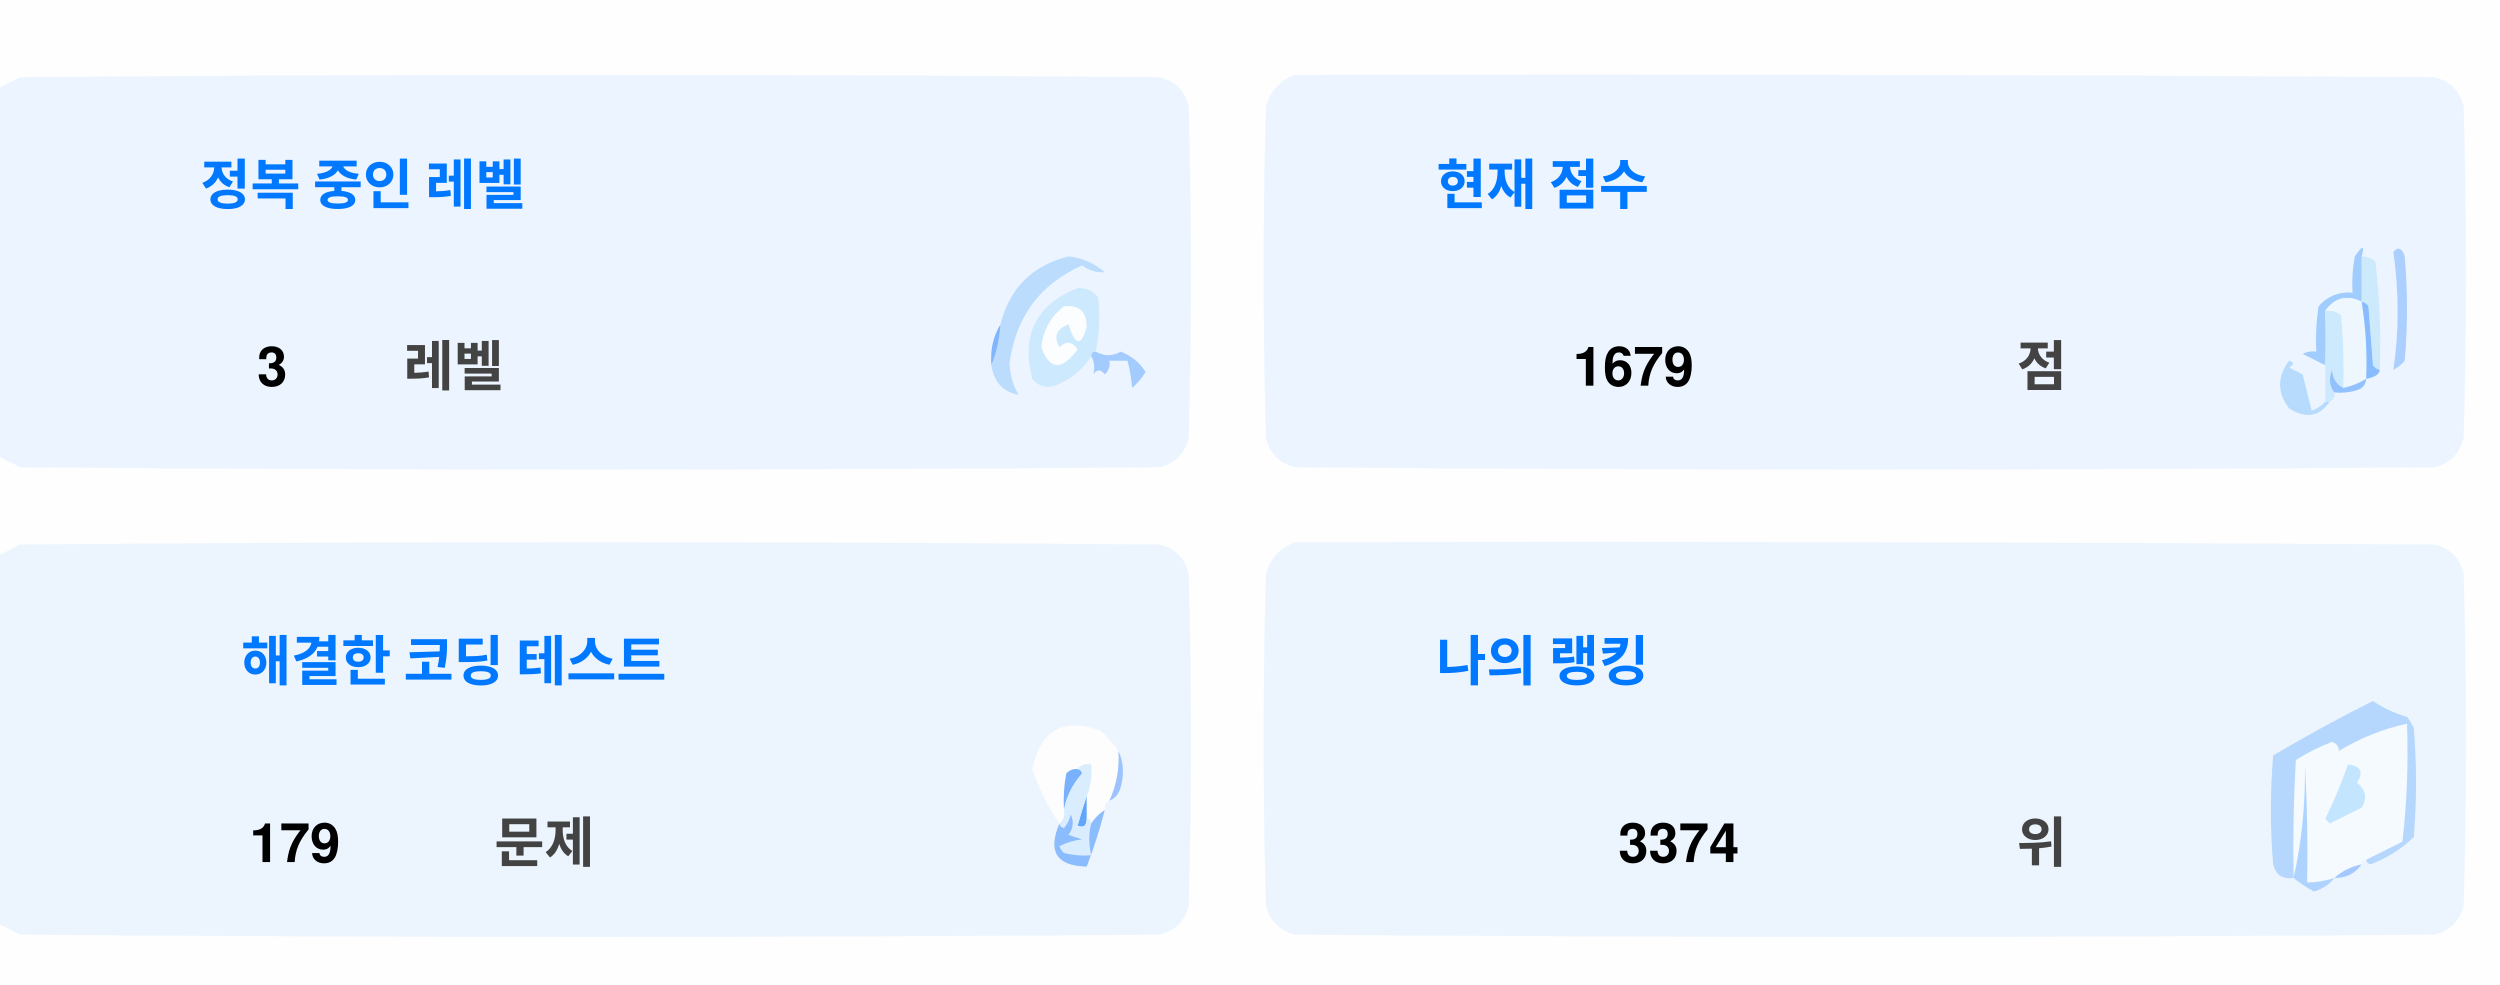
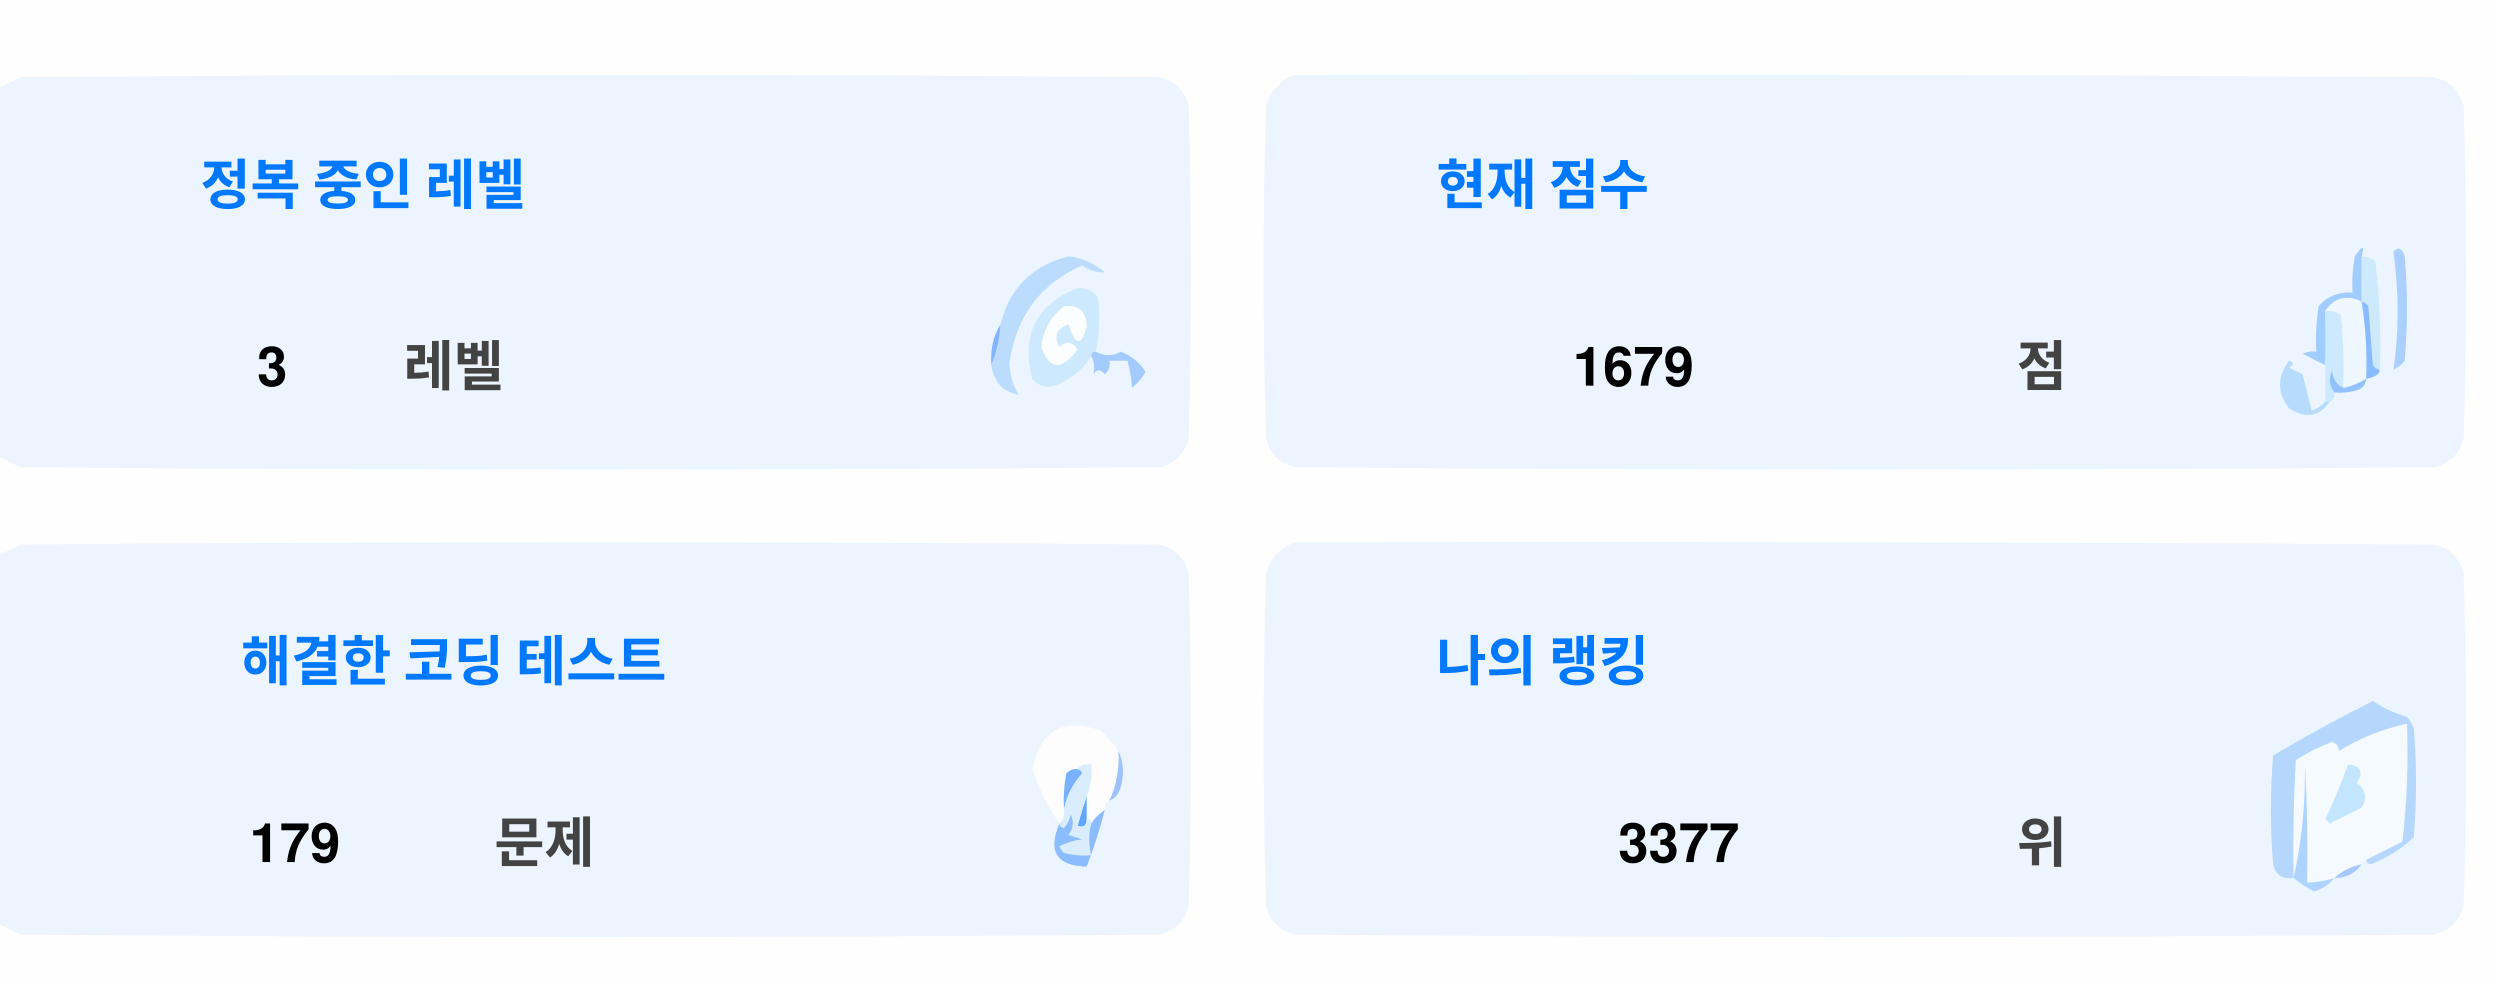
<svg xmlns="http://www.w3.org/2000/svg" version="1.1" width="551px" height="217px" style="shape-rendering:geometricPrecision; text-rendering:geometricPrecision; image-rendering:optimizeQuality; fill-rule:evenodd; clip-rule:evenodd">
  <style>.title {fill: #434343;font-size: 1rem;line-height: 1.5rem;font-weight: bold;font-family: -apple-system, BlinkMacSystemFont, Segoe UI, Helvetica, Arial, sans-serif, Apple Color Emoji, Segoe UI Emoji;}.desc {fill: #434343;font-size: 2.5rem;font-weight: bold;line-height: 1.5rem;font-family: -apple-system, BlinkMacSystemFont, Segoe UI, Helvetica, Arial, sans-serif, Apple Color Emoji, Segoe UI Emoji;}.desc-2 {fill: #434343;font-size: 1rem;font-weight: bold;line-height: 1.5rem;font-family: -apple-system, BlinkMacSystemFont, Segoe UI, Helvetica, Arial, sans-serif, Apple Color Emoji, Segoe UI Emoji;}.text, .desc {animation: twinkling 4s ease-in-out infinite;}@keyframes twinkling {40% { opacity: 1; }50% { opacity: 0.5; }60% { opacity: 1; }70% { opacity: 0.5; }80% { opacity: 1; }}</style>
  <g>
    <path style="opacity:1" fill="#fefefe" d="M -0.5,-0.5 C 183.167,-0.5 366.833,-0.5 550.5,-0.5C 550.5,71.833 550.5,144.167 550.5,216.5C 366.833,216.5 183.167,216.5 -0.5,216.5C -0.5,212.167 -0.5,207.833 -0.5,203.5C 1.14,204.32 2.807,205.153 4.5,206C 88.167,206.667 171.833,206.667 255.5,206C 259,205.167 261.167,203 262,199.5C 262.667,175.167 262.667,150.833 262,126.5C 261.167,123 259,120.833 255.5,120C 171.833,119.333 88.167,119.333 4.5,120C 2.807,120.847 1.14,121.68 -0.5,122.5C -0.5,115.167 -0.5,107.833 -0.5,100.5C 1.14,101.32 2.807,102.153 4.5,103C 88.167,103.667 171.833,103.667 255.5,103C 259,102.167 261.167,100 262,96.5C 262.667,72.167 262.667,47.833 262,23.5C 261.167,20 259,17.833 255.5,17C 171.833,16.333 88.167,16.333 4.5,17C 2.807,17.847 1.14,18.68 -0.5,19.5C -0.5,12.833 -0.5,6.167 -0.5,-0.5 Z" />
  </g>
  <g>
    <path style="opacity:1" fill="#ecf5ff" d="M -0.5,100.5 C -0.5,73.5 -0.5,46.5 -0.5,19.5C 1.14,18.68 2.807,17.847 4.5,17C 88.167,16.333 171.833,16.333 255.5,17C 259,17.833 261.167,20 262,23.5C 262.667,47.833 262.667,72.167 262,96.5C 261.167,100 259,102.167 255.5,103C 171.833,103.667 88.167,103.667 4.5,103C 2.807,102.153 1.14,101.32 -0.5,100.5 Z" />
  </g>
  <g>
    <path style="opacity:1" fill="#ecf5ff" d="M 285.5,16.5 C 369.167,16.333 452.834,16.5 536.5,17C 540,17.833 542.167,20 543,23.5C 543.667,47.833 543.667,72.167 543,96.5C 542.167,100 540,102.167 536.5,103C 452.833,103.667 369.167,103.667 285.5,103C 282,102.167 279.833,100 279,96.5C 278.333,72.167 278.333,47.833 279,23.5C 280.018,19.985 282.185,17.652 285.5,16.5 Z" />
  </g>
  <g>
    <path style="opacity:1" fill="#cdeafd" d="M 520.5,56.5 C 521.583,56.539 522.583,56.873 523.5,57.5C 524.498,65.472 524.831,73.472 524.5,81.5C 523.883,81.389 523.383,81.056 523,80.5C 522.667,76.167 522.333,71.833 522,67.5C 521.617,66.944 521.117,66.611 520.5,66.5C 520.5,63.167 520.5,59.833 520.5,56.5 Z" />
  </g>
  <g>
    <path style="opacity:1" fill="#abcfff" d="M 527.5,55.5 C 528.566,54.308 529.399,54.641 530,56.5C 530.667,64.167 530.667,71.833 530,79.5C 529.311,80.357 528.478,81.023 527.5,81.5C 528.758,73.08 528.758,64.414 527.5,55.5 Z" />
  </g>
  <g>
    <path style="opacity:1" fill="#bbdcfd" d="M 218.5,80.5 C 219.657,77.727 220.324,74.727 220.5,71.5C 222.49,63.51 227.49,58.51 235.5,56.5C 238.528,56.847 241.194,58.014 243.5,60C 241.744,60.141 240.078,59.641 238.5,58.5C 229.247,62.607 223.914,69.773 222.5,80C 222.565,82.526 223.232,84.859 224.5,87C 221.07,86.397 219.07,84.231 218.5,80.5 Z" />
  </g>
  <g>
    <path style="opacity:1" fill="#cde9fd" d="M 241.5,77.5 C 240.833,77.5 240.5,77.833 240.5,78.5C 238.628,81.529 235.961,83.695 232.5,85C 230.536,85.624 228.869,85.124 227.5,83.5C 225.021,73.791 228.354,67.124 237.5,63.5C 239.374,63.39 240.874,64.056 242,65.5C 242.497,69.524 242.331,73.524 241.5,77.5 Z" />
  </g>
  <g>
    <path style="opacity:1" fill="#fcfdfe" d="M 234.5,67.5 C 237.826,67.162 239.493,68.662 239.5,72C 238.334,76.434 237,76.267 235.5,71.5C 232.832,72.515 232.166,74.182 233.5,76.5C 235.017,75.089 236.351,75.256 237.5,77C 234.006,81.771 231.34,81.605 229.5,76.5C 229.904,72.771 231.571,69.771 234.5,67.5 Z" />
  </g>
  <g>
    <path style="opacity:1" fill="#a1ccfe" d="M 520.5,56.5 C 520.5,59.833 520.5,63.167 520.5,66.5C 517.238,64.922 514.572,65.589 512.5,68.5C 512.617,72.81 512.617,76.81 512.5,80.5C 510.86,79.68 509.193,78.847 507.5,78C 508.448,77.517 509.448,77.35 510.5,77.5C 510.335,74.15 510.502,70.817 511,67.5C 512.995,65.253 515.495,64.253 518.5,64.5C 518.336,61.813 518.503,59.146 519,56.5C 520.731,53.969 521.231,53.969 520.5,56.5 Z" />
  </g>
  <g>
    <path style="opacity:1" fill="#cde9fd" d="M 512.5,68.5 C 513.822,68.33 514.989,68.663 516,69.5C 516.499,74.823 516.666,80.156 516.5,85.5C 514.955,84.77 514.122,83.437 514,81.5C 513.22,83.387 513.387,85.054 514.5,86.5C 514.672,87.492 514.338,88.158 513.5,88.5C 513.167,88.5 512.833,88.5 512.5,88.5C 512.5,85.833 512.5,83.167 512.5,80.5C 512.617,76.81 512.617,72.81 512.5,68.5 Z" />
  </g>
  <g>
    <path style="opacity:1" fill="#eef6fe" d="M 520.5,66.5 C 521.407,72.106 521.74,77.773 521.5,83.5C 519.95,84.441 518.284,85.108 516.5,85.5C 516.666,80.156 516.499,74.823 516,69.5C 514.989,68.663 513.822,68.33 512.5,68.5C 514.572,65.589 517.238,64.922 520.5,66.5 Z" />
  </g>
  <g>
    <path style="opacity:1" fill="#88bcff" d="M 520.5,66.5 C 521.117,66.611 521.617,66.944 522,67.5C 522.333,71.833 522.667,76.167 523,80.5C 523.383,81.056 523.883,81.389 524.5,81.5C 524.445,82.469 523.445,83.136 521.5,83.5C 521.74,77.773 521.407,72.106 520.5,66.5 Z" />
  </g>
  <g>
    <path style="opacity:1" fill="#82b5fe" d="M 220.5,71.5 C 220.324,74.727 219.657,77.727 218.5,80.5C 218.215,77.171 218.882,74.171 220.5,71.5 Z" />
  </g>
  <g>
    <path style="opacity:1" fill="#a3cbfe" d="M 240.5,78.5 C 240.5,77.833 240.833,77.5 241.5,77.5C 243.391,78.536 245.224,78.536 247,77.5C 249.391,78.429 251.225,79.929 252.5,82C 251.681,83.319 250.681,84.486 249.5,85.5C 249.409,83.777 249.075,81.777 248.5,79.5C 247.167,79.5 245.833,79.5 244.5,79.5C 244.719,80.675 244.386,81.675 243.5,82.5C 242.575,81.359 241.741,81.359 241,82.5C 241.331,80.981 241.164,79.648 240.5,78.5 Z" />
  </g>
  <g>
    <path style="opacity:1" fill="#b7dbfd" d="M 512.5,88.5 C 512.833,88.5 513.167,88.5 513.5,88.5C 511.199,91.857 508.199,92.357 504.5,90C 501.872,86.535 501.872,83.035 504.5,79.5C 505.696,79.846 505.696,80.346 504.5,81C 505.5,81.5 506.5,82 507.5,82.5C 508.167,85.167 508.833,87.833 509.5,90.5C 510.739,90.058 511.739,89.391 512.5,88.5 Z" />
  </g>
  <g>
    <path style="opacity:1" fill="#92c1fe" d="M 516.5,85.5 C 518.284,85.108 519.95,84.441 521.5,83.5C 521.423,84.75 520.756,85.583 519.5,86C 517.866,86.493 516.199,86.66 514.5,86.5C 513.387,85.054 513.22,83.387 514,81.5C 514.122,83.437 514.955,84.77 516.5,85.5 Z" />
  </g>
  <g>
    <path style="opacity:1" fill="#ecf5fe" d="M -0.5,203.5 C -0.5,176.5 -0.5,149.5 -0.5,122.5C 1.14,121.68 2.807,120.847 4.5,120C 88.167,119.333 171.833,119.333 255.5,120C 259,120.833 261.167,123 262,126.5C 262.667,150.833 262.667,175.167 262,199.5C 261.167,203 259,205.167 255.5,206C 171.833,206.667 88.167,206.667 4.5,206C 2.807,205.153 1.14,204.32 -0.5,203.5 Z" />
  </g>
  <g>
    <path style="opacity:1" fill="#ecf5fe" d="M 285.5,119.5 C 369.167,119.333 452.834,119.5 536.5,120C 540,120.833 542.167,123 543,126.5C 543.667,150.833 543.667,175.167 543,199.5C 542.167,203 540,205.167 536.5,206C 452.833,206.667 369.167,206.667 285.5,206C 282,205.167 279.833,203 279,199.5C 278.333,175.167 278.333,150.833 279,126.5C 280.018,122.985 282.185,120.652 285.5,119.5 Z" />
  </g>
  <g>
    <path style="opacity:1" fill="#fdfdfe" d="M 246.5,165.5 C 246.758,169.367 246.092,173.034 244.5,176.5C 243.662,176.842 243.328,177.508 243.5,178.5C 242.272,179.306 241.272,180.306 240.5,181.5C 240.5,180.833 240.167,180.5 239.5,180.5C 239.5,178.833 239.5,177.167 239.5,175.5C 240.369,173.283 240.702,170.95 240.5,168.5C 239.209,168.263 238.209,168.596 237.5,169.5C 236.504,169.414 235.671,169.748 235,170.5C 234.503,173.146 234.336,175.813 234.5,178.5C 234.737,179.791 234.404,180.791 233.5,181.5C 230.986,177.806 228.986,173.806 227.5,169.5C 229.309,160.957 234.309,158.124 242.5,161C 244.07,162.397 245.404,163.897 246.5,165.5 Z" />
  </g>
  <g>
    <path style="opacity:1" fill="#f5faff" d="M 521.5,189.5 C 520.833,189.5 520.5,189.833 520.5,190.5C 518.181,190.992 516.181,191.992 514.5,193.5C 512.565,194.15 510.565,194.483 508.5,194.5C 508.666,185.827 508.5,177.16 508,168.5C 508.141,177.227 507.308,185.56 505.5,193.5C 505.334,184.827 505.5,176.16 506,167.5C 508.527,165.903 511.194,164.57 514,163.5C 515.011,163.892 515.511,164.559 515.5,165.5C 520.21,162.641 525.21,160.641 530.5,159.5C 530.831,168.192 530.498,176.859 529.5,185.5C 526.807,186.847 524.14,188.18 521.5,189.5 Z" />
  </g>
  <g>
    <path style="opacity:1" fill="#b6d7fd" d="M 521.5,189.5 C 524.14,188.18 526.807,186.847 529.5,185.5C 530.498,176.859 530.831,168.192 530.5,159.5C 525.21,160.641 520.21,162.641 515.5,165.5C 515.511,164.559 515.011,163.892 514,163.5C 511.194,164.57 508.527,165.903 506,167.5C 505.5,176.16 505.334,184.827 505.5,193.5C 503.089,193.863 501.589,192.863 501,190.5C 500.333,182.5 500.333,174.5 501,166.5C 508.173,162.246 515.507,158.246 523,154.5C 525.304,156.068 527.804,157.235 530.5,158C 531.126,158.75 531.626,159.584 532,160.5C 532.667,168.5 532.667,176.5 532,184.5C 529.292,187.111 526.125,189.111 522.5,190.5C 521.893,190.376 521.56,190.043 521.5,189.5 Z" />
  </g>
  <g>
    <path style="opacity:1" fill="#c3e5fe" d="M 517.5,168.5 C 520.317,168.801 520.984,170.134 519.5,172.5C 521.439,174.122 521.772,175.956 520.5,178C 518.167,179.167 515.833,180.333 513.5,181.5C 513.167,181.167 512.833,180.833 512.5,180.5C 514.414,176.515 516.081,172.515 517.5,168.5 Z" />
  </g>
  <g>
    <path style="opacity:1" fill="#7ab1fc" d="M 237.5,169.5 C 238.043,169.56 238.376,169.893 238.5,170.5C 236.395,172.836 235.062,175.503 234.5,178.5C 234.336,175.813 234.503,173.146 235,170.5C 235.671,169.748 236.504,169.414 237.5,169.5 Z" />
  </g>
  <g>
    <path style="opacity:1" fill="#afd3ff" d="M 514.5,193.5 C 513.378,194.947 511.878,195.947 510,196.5C 508.348,195.601 506.848,194.601 505.5,193.5C 507.308,185.56 508.141,177.227 508,168.5C 508.5,177.16 508.666,185.827 508.5,194.5C 510.565,194.483 512.565,194.15 514.5,193.5 Z" />
  </g>
  <g>
    <path style="opacity:1" fill="#9cc3fd" d="M 246.5,165.5 C 247.634,167.966 247.801,170.633 247,173.5C 246.623,174.942 245.79,175.942 244.5,176.5C 246.092,173.034 246.758,169.367 246.5,165.5 Z" />
  </g>
  <g>
    <path style="opacity:1" fill="#62a6fc" d="M 239.5,175.5 C 239.5,177.167 239.5,178.833 239.5,180.5C 239.483,182.028 238.816,182.528 237.5,182C 238.117,179.723 238.784,177.556 239.5,175.5 Z" />
  </g>
  <g>
    <path style="opacity:1" fill="#daedfe" d="M 237.5,169.5 C 238.209,168.596 239.209,168.263 240.5,168.5C 240.702,170.95 240.369,173.283 239.5,175.5C 238.784,177.556 238.117,179.723 237.5,182C 238.816,182.528 239.483,182.028 239.5,180.5C 240.167,180.5 240.5,180.833 240.5,181.5C 239.918,183.669 239.918,186.002 240.5,188.5C 238.473,188.662 236.473,188.495 234.5,188C 234.043,187.586 233.709,187.086 233.5,186.5C 235.078,185.702 236.744,185.202 238.5,185C 237.5,184.667 236.5,184.333 235.5,184C 236.554,182.612 236.72,181.112 236,179.5C 235.751,180.624 235.251,181.624 234.5,182.5C 233.893,182.376 233.56,182.043 233.5,181.5C 234.404,180.791 234.737,179.791 234.5,178.5C 235.062,175.503 236.395,172.836 238.5,170.5C 238.376,169.893 238.043,169.56 237.5,169.5 Z" />
  </g>
  <g>
    <path style="opacity:1" fill="#8bbcfd" d="M 243.5,178.5 C 242.395,182.803 241.062,186.969 239.5,191C 232.857,190.847 230.857,187.68 233.5,181.5C 233.56,182.043 233.893,182.376 234.5,182.5C 235.251,181.624 235.751,180.624 236,179.5C 236.72,181.112 236.554,182.612 235.5,184C 236.5,184.333 237.5,184.667 238.5,185C 236.744,185.202 235.078,185.702 233.5,186.5C 233.709,187.086 234.043,187.586 234.5,188C 236.473,188.495 238.473,188.662 240.5,188.5C 239.918,186.002 239.918,183.669 240.5,181.5C 241.272,180.306 242.272,179.306 243.5,178.5 Z" />
  </g>
  <g>
    <path style="opacity:1" fill="#a4c8ff" d="M 520.5,190.5 C 519.089,192.539 517.089,193.539 514.5,193.5C 516.181,191.992 518.181,190.992 520.5,190.5 Z" />
  </g>
  <text text-anchor="middle" x="80" y="45" class="title" style="fill:#0078ff;" stroke="#none" stroke-width="1">정복 중인 레벨</text>
  <text text-anchor="middle" x="60" y="85" class="desc" style="fill:#000000;" stroke="#none" stroke-width="1">3</text>
  <text text-anchor="middle" x="100" y="85" class="desc-2" style="fill:#434343;" stroke="#none" stroke-width="1">레벨</text>
  <text text-anchor="middle" x="340" y="45" class="title" style="fill:#0078ff;" stroke="#none" stroke-width="1">현재 점수</text>
  <text text-anchor="middle" x="360" y="85" class="desc" style="fill:#000000;" stroke="#none" stroke-width="1">1679</text>
  <text text-anchor="middle" x="450" y="85" class="desc-2" style="fill:#434343;" stroke="#none" stroke-width="1">점</text>
  <text text-anchor="middle" x="100" y="150" class="title" style="fill:#0078ff;" stroke="#none" stroke-width="1">해결한 코딩 테스트</text>
  <text text-anchor="middle" x="65" y="190" class="desc" style="fill:#000000;" stroke="#none" stroke-width="1">179</text>
  <text text-anchor="middle" x="120" y="190" class="desc-2" style="fill:#434343;" stroke="#none" stroke-width="1">문제</text>
  <text text-anchor="middle" x="340" y="150" class="title" style="fill:#0078ff;" stroke="#none" stroke-width="1">나의 랭킹</text>
-   <text text-anchor="middle" x="370" y="190" class="desc" style="fill:#000000;" stroke="#none" stroke-width="1">3374</text>
+   <text text-anchor="middle" x="370" y="190" class="desc" style="fill:#000000;" stroke="#none" stroke-width="1">3377</text>
  <text text-anchor="middle" x="450" y="190" class="desc-2" style="fill:#434343;" stroke="#none" stroke-width="1">위</text>
</svg>
